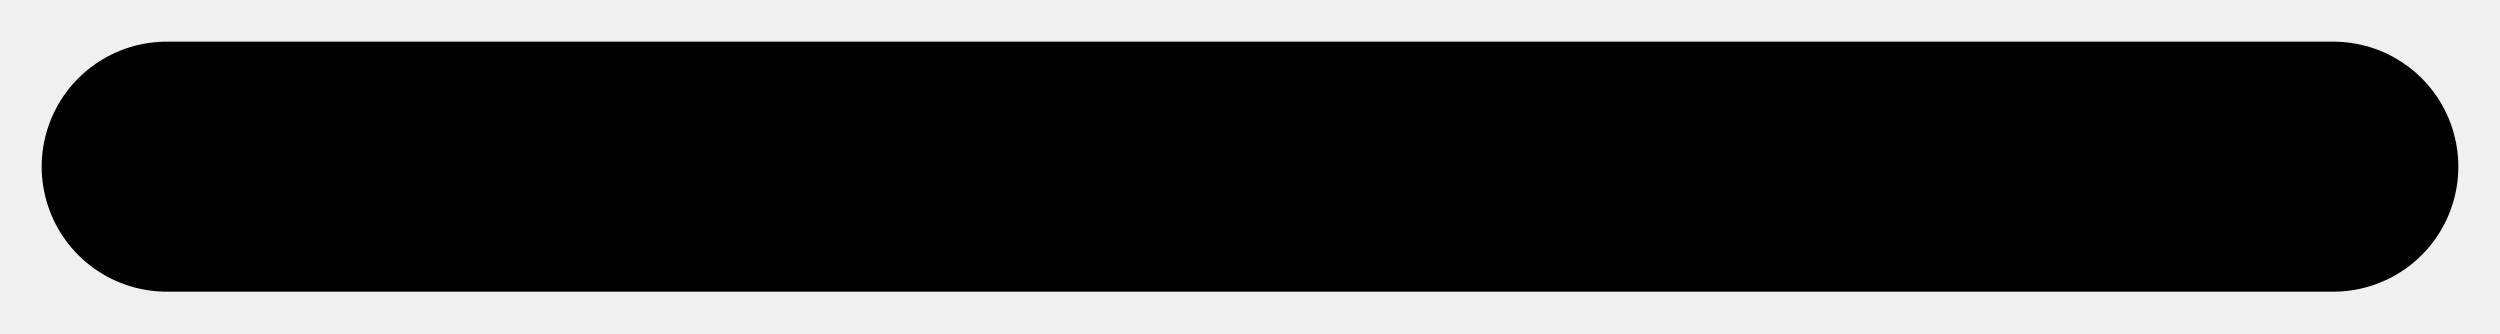
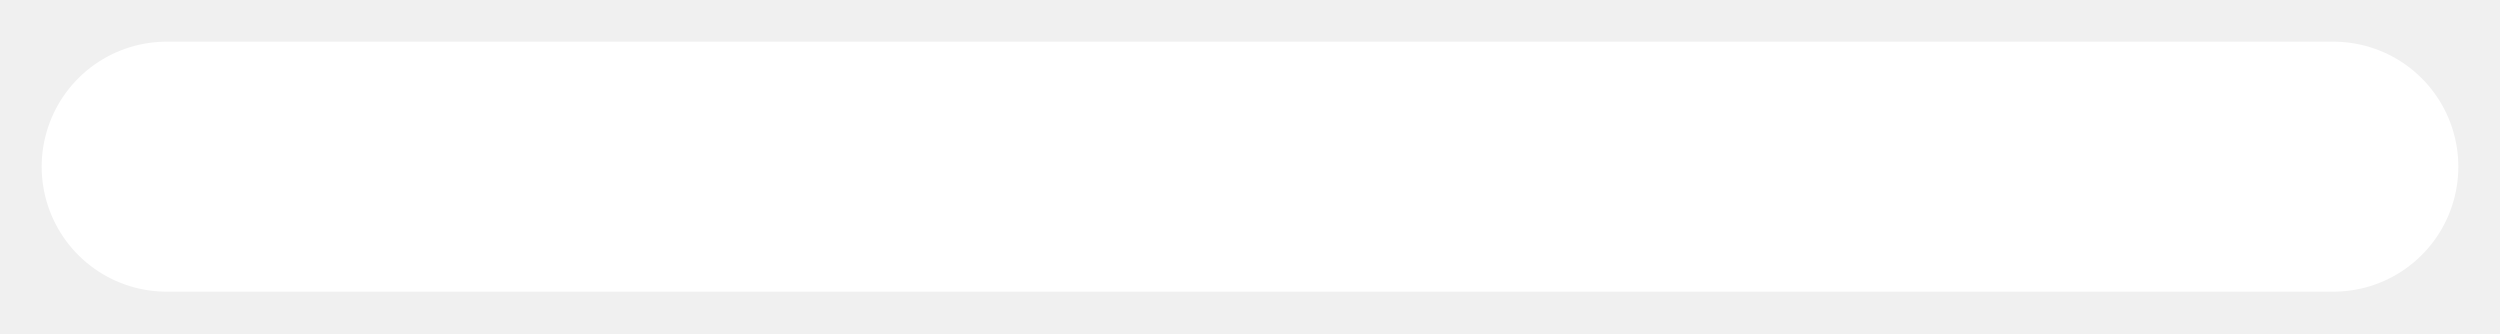
<svg xmlns="http://www.w3.org/2000/svg" width="30" height="4" viewBox="0 0 30 4" fill="none">
-   <path d="M2 2H28" stroke="black" stroke-width="3" stroke-linecap="round" />
+   <path d="M2 2H28" stroke="white" stroke-width="3" stroke-linecap="round" />
</svg>
